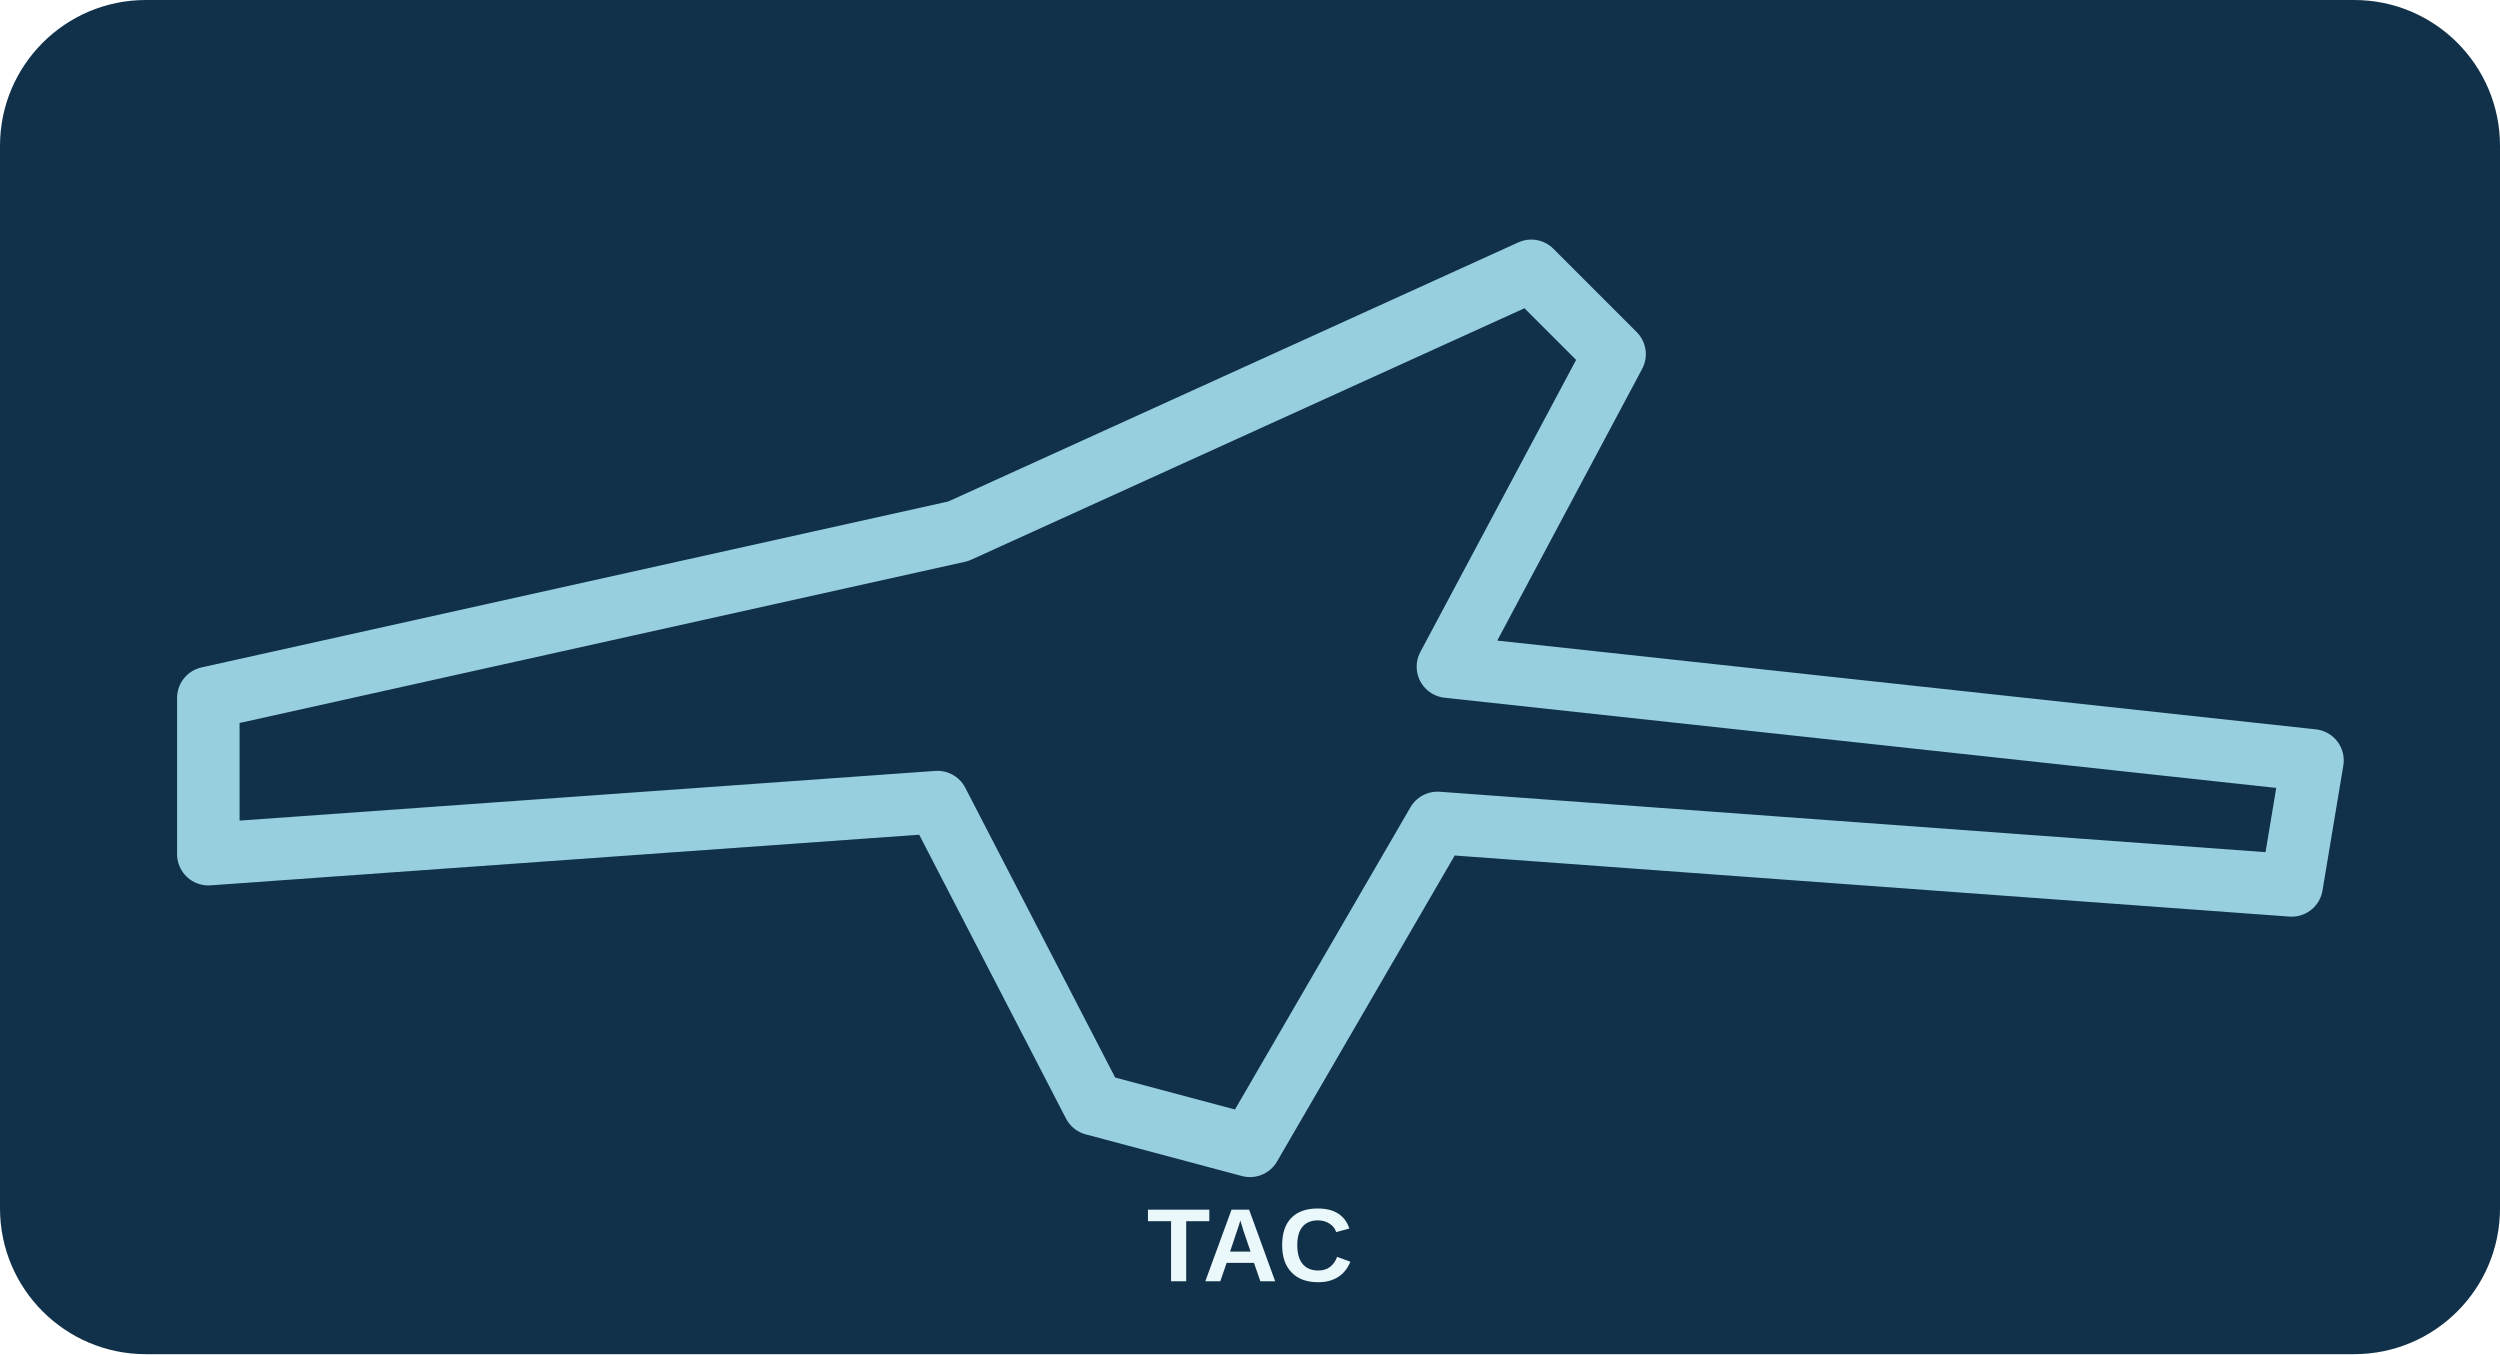
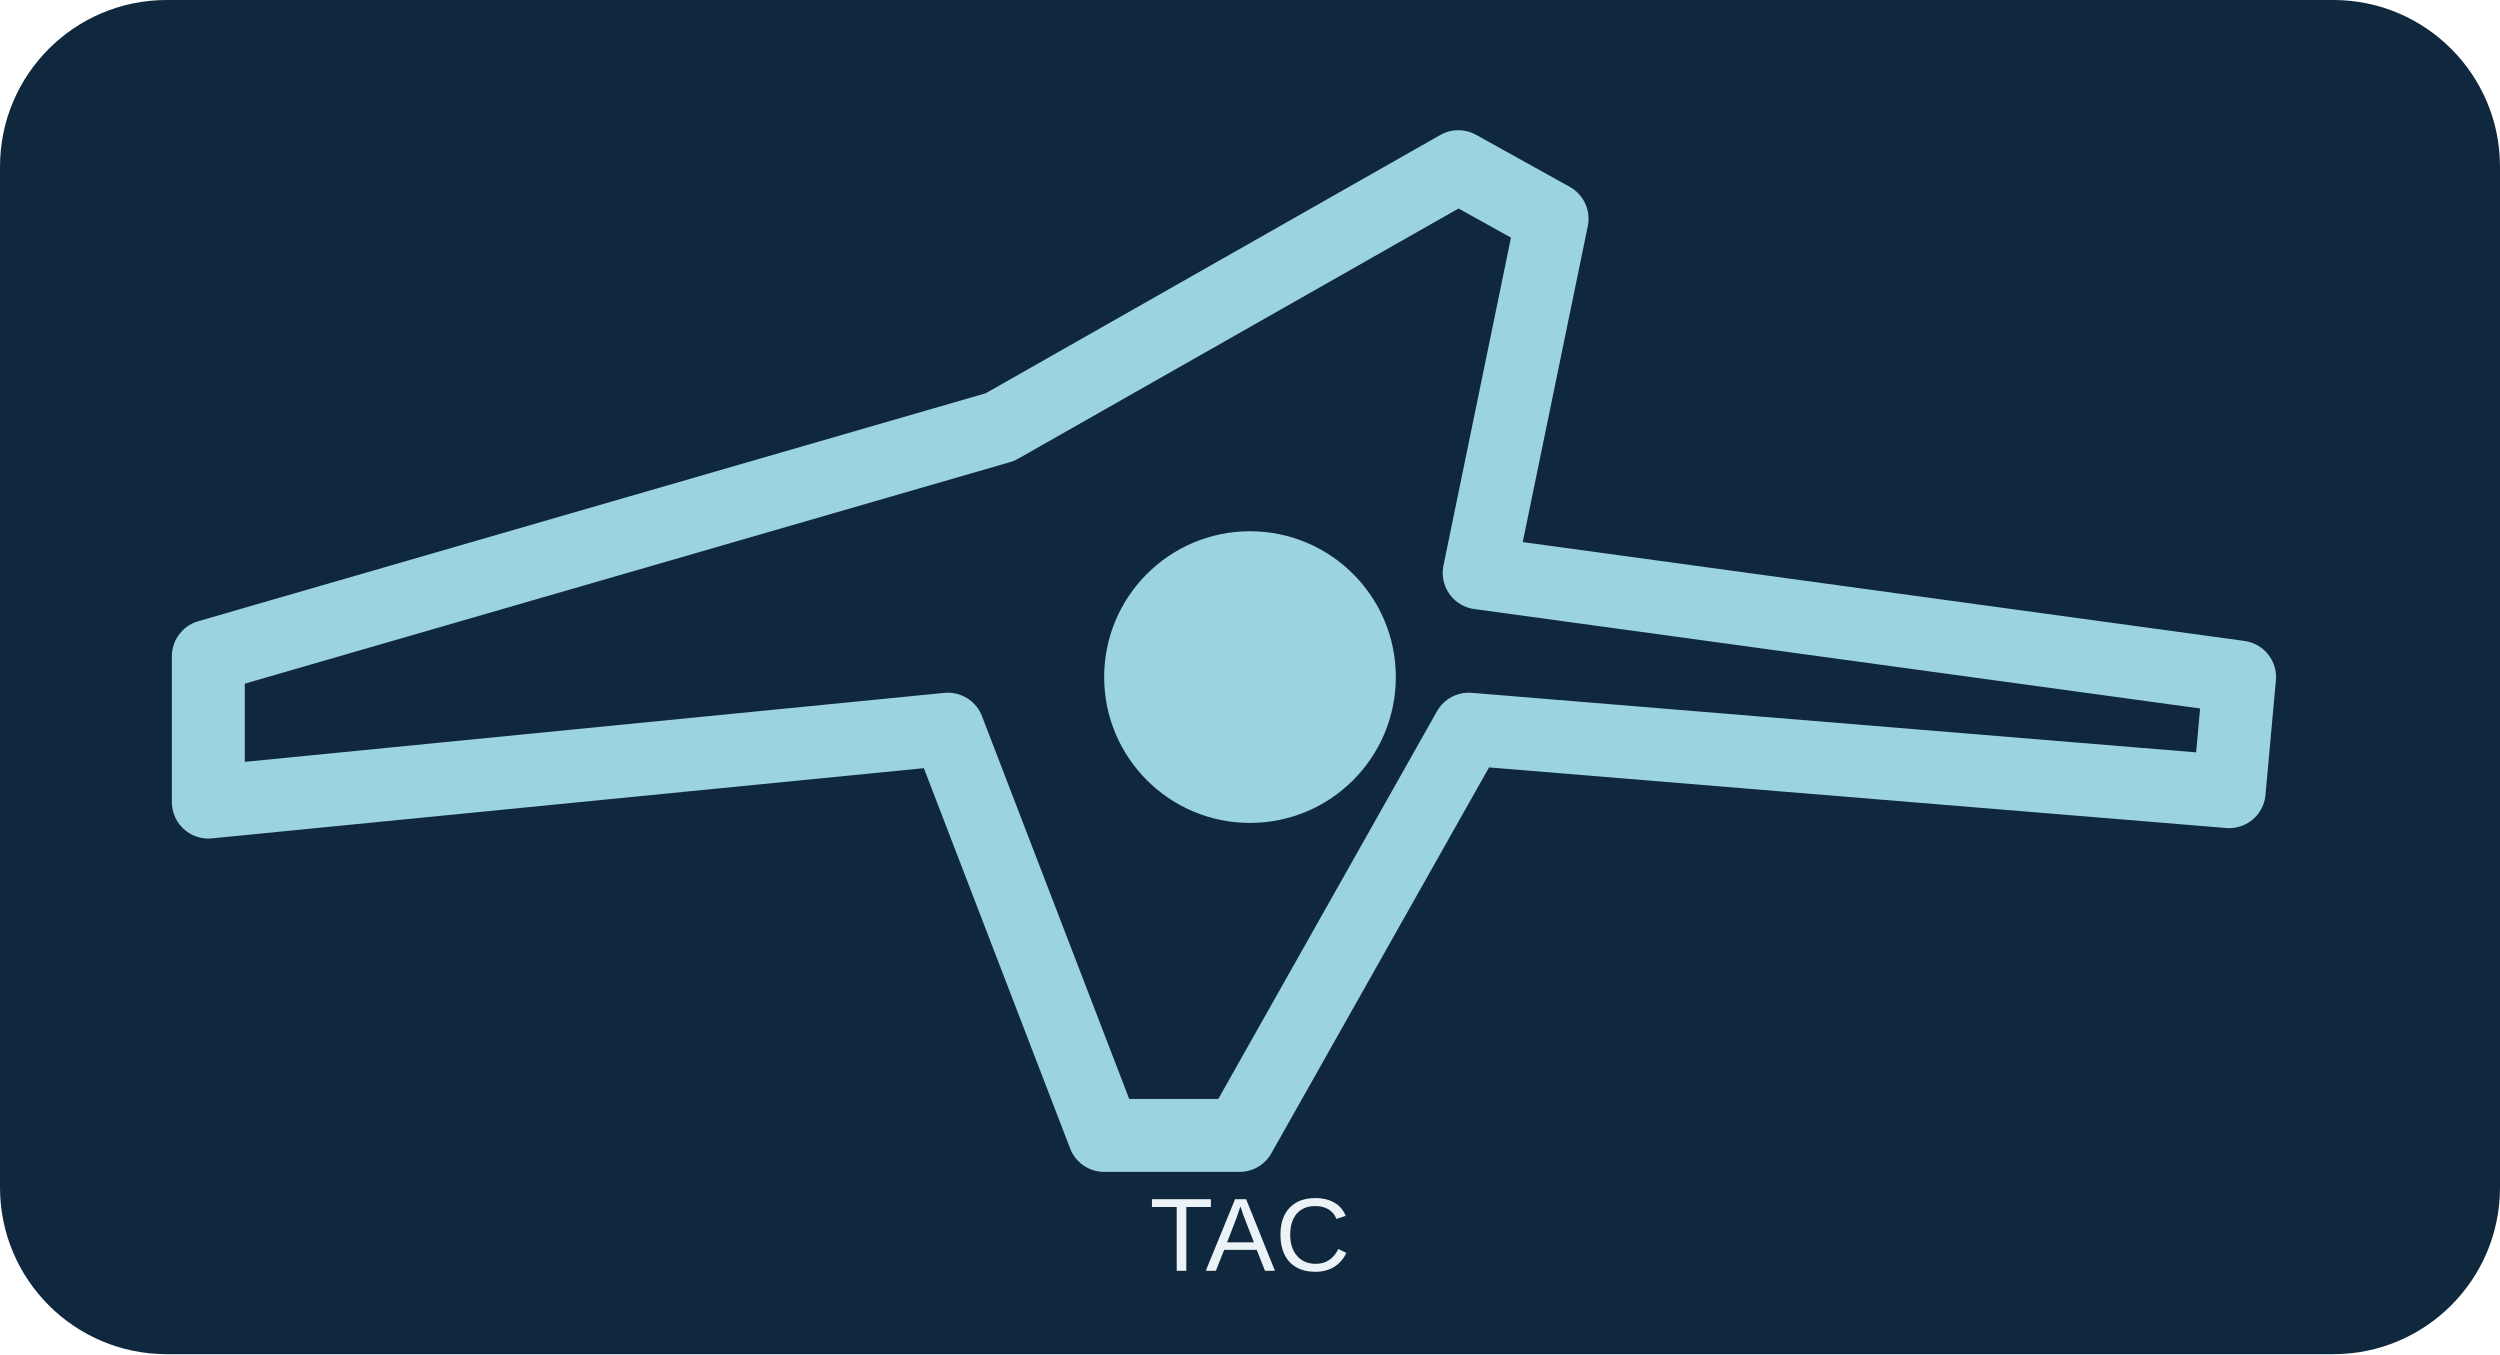
<svg xmlns="http://www.w3.org/2000/svg" viewBox="0 0 240 130">
-   <rect width="240" height="130" rx="14" fill="#103149" />
-   <path d="M20 67 92 51 147 26 155 34 139 64 222 73 220 85 138 79 120 110 105 106 90 77 20 82Z" fill="none" stroke="#97cfde" stroke-width="6" stroke-linecap="round" stroke-linejoin="round" />
-   <text x="120" y="123" font-size="10" font-weight="bold" text-anchor="middle" fill="#eaf7fb" font-family="Arial">TAC</text>
+   <rect width="240" height="130" rx="16" fill="#10283e" />
+   <path d="M20 63 96 41 140 16 149 21 142 55 215 65 214 76 141 70 119 109 106 109 91 70 20 77Z" fill="none" stroke="#9bd4df" stroke-width="7" stroke-linejoin="round" />
+   <circle cx="120" cy="65" r="14" fill="#9bd4df" />
+   <text x="120" y="122" font-size="10" text-anchor="middle" fill="#ecf3f6" font-family="Arial">TAC</text>
</svg>
